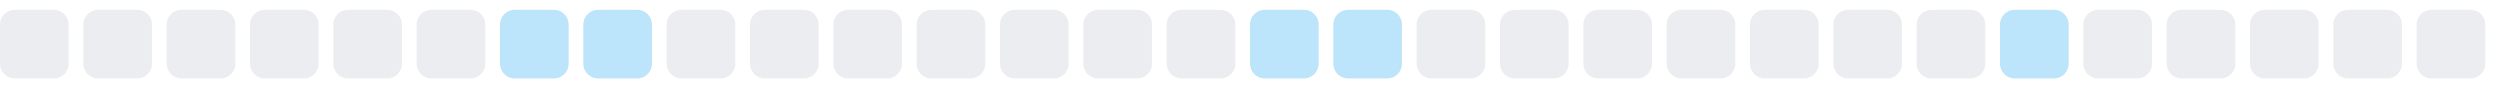
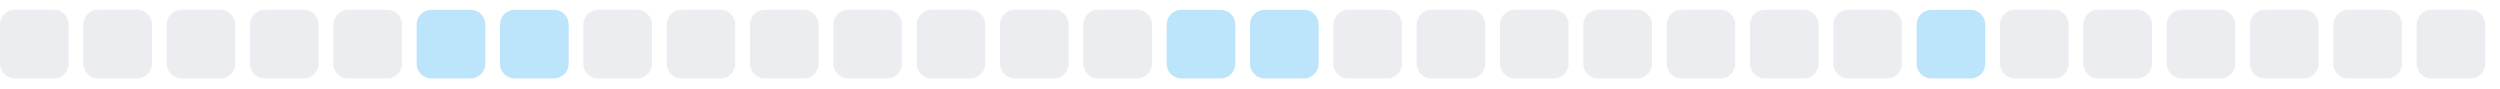
<svg xmlns="http://www.w3.org/2000/svg" width="255" height="9">
  <style>
        .level0 { fill: #ebedf0; }
        .level1 { fill: #bce4fa; }
        .level2 { fill: #75c7f7; }
        .level3 { fill: #30a9f2; }
        .level4 { fill: #008ee6; }
        @media (prefers-color-scheme: dark) {
          .level0 { fill: #161b22; }
          .level1 { fill: #0b3b5c; }
          .level2 { fill: #0a6299; }
          .level3 { fill: #008ee6; }
          .level4 { fill: #5bc4ff; }
        }
      </style>
  <rect x="0.0" y="1" width="7" height="7" rx="1.5" ry="1.5" class="level0" />
  <rect x="8.5" y="1" width="7" height="7" rx="1.5" ry="1.5" class="level0" />
  <rect x="17.0" y="1" width="7" height="7" rx="1.5" ry="1.5" class="level0" />
  <rect x="25.5" y="1" width="7" height="7" rx="1.5" ry="1.5" class="level0" />
  <rect x="34.0" y="1" width="7" height="7" rx="1.5" ry="1.5" class="level0" />
-   <rect x="42.5" y="1" width="7" height="7" rx="1.5" ry="1.5" class="level0" />
+   <rect x="42.5" y="1" width="7" height="7" rx="1.5" ry="1.5" class="level1" />
  <rect x="51.0" y="1" width="7" height="7" rx="1.5" ry="1.5" class="level1" />
-   <rect x="59.5" y="1" width="7" height="7" rx="1.5" ry="1.5" class="level1" />
+   <rect x="59.5" y="1" width="7" height="7" rx="1.5" ry="1.5" class="level0" />
  <rect x="68.0" y="1" width="7" height="7" rx="1.5" ry="1.5" class="level0" />
  <rect x="76.5" y="1" width="7" height="7" rx="1.5" ry="1.5" class="level0" />
  <rect x="85.0" y="1" width="7" height="7" rx="1.5" ry="1.5" class="level0" />
  <rect x="93.5" y="1" width="7" height="7" rx="1.5" ry="1.5" class="level0" />
  <rect x="102.0" y="1" width="7" height="7" rx="1.5" ry="1.5" class="level0" />
  <rect x="110.5" y="1" width="7" height="7" rx="1.5" ry="1.5" class="level0" />
-   <rect x="119.0" y="1" width="7" height="7" rx="1.5" ry="1.5" class="level0" />
+   <rect x="119.0" y="1" width="7" height="7" rx="1.5" ry="1.5" class="level1" />
  <rect x="127.5" y="1" width="7" height="7" rx="1.5" ry="1.5" class="level1" />
-   <rect x="136.0" y="1" width="7" height="7" rx="1.5" ry="1.5" class="level1" />
+   <rect x="136.0" y="1" width="7" height="7" rx="1.5" ry="1.5" class="level0" />
  <rect x="144.5" y="1" width="7" height="7" rx="1.5" ry="1.5" class="level0" />
  <rect x="153.0" y="1" width="7" height="7" rx="1.5" ry="1.5" class="level0" />
  <rect x="161.5" y="1" width="7" height="7" rx="1.5" ry="1.5" class="level0" />
  <rect x="170.0" y="1" width="7" height="7" rx="1.5" ry="1.5" class="level0" />
  <rect x="178.5" y="1" width="7" height="7" rx="1.5" ry="1.5" class="level0" />
  <rect x="187.0" y="1" width="7" height="7" rx="1.5" ry="1.5" class="level0" />
-   <rect x="195.5" y="1" width="7" height="7" rx="1.5" ry="1.5" class="level0" />
-   <rect x="204.0" y="1" width="7" height="7" rx="1.5" ry="1.5" class="level1" />
+   <rect x="195.5" y="1" width="7" height="7" rx="1.5" ry="1.5" class="level1" />
+   <rect x="204.0" y="1" width="7" height="7" rx="1.5" ry="1.5" class="level0" />
  <rect x="212.5" y="1" width="7" height="7" rx="1.5" ry="1.5" class="level0" />
  <rect x="221.0" y="1" width="7" height="7" rx="1.5" ry="1.5" class="level0" />
  <rect x="229.5" y="1" width="7" height="7" rx="1.5" ry="1.5" class="level0" />
  <rect x="238.0" y="1" width="7" height="7" rx="1.5" ry="1.5" class="level0" />
  <rect x="246.5" y="1" width="7" height="7" rx="1.5" ry="1.5" class="level0" />
</svg>
